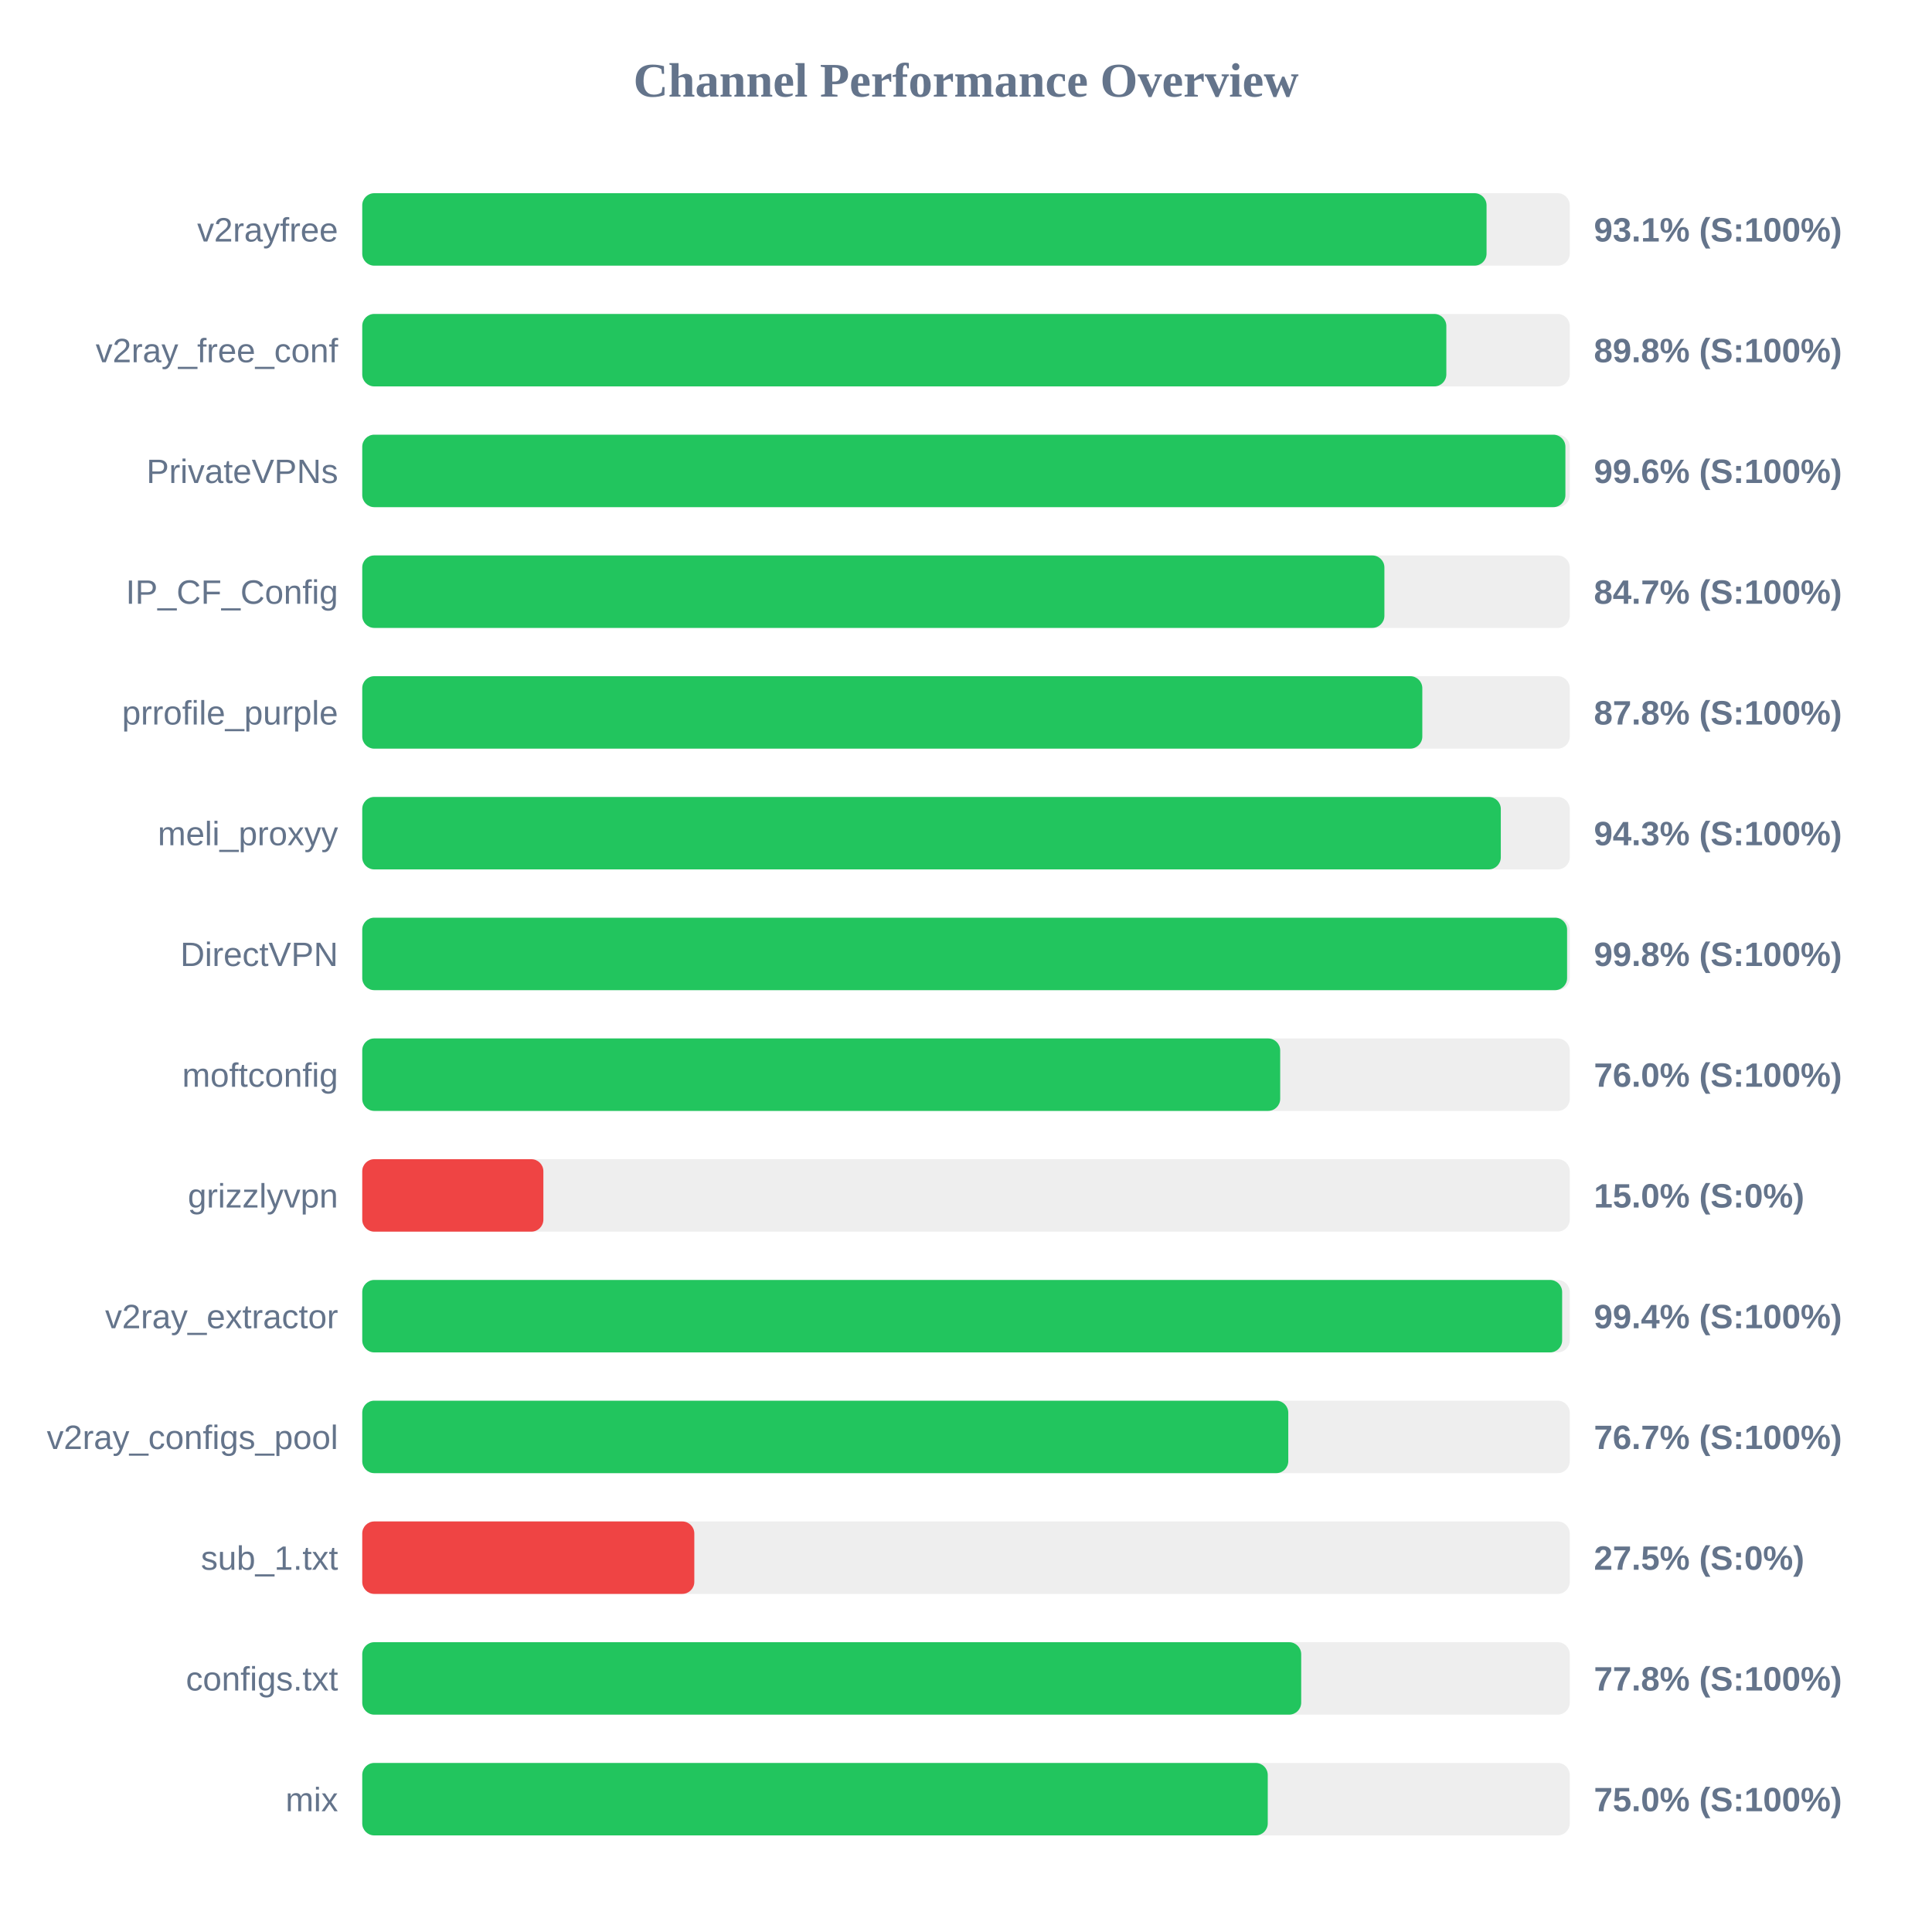
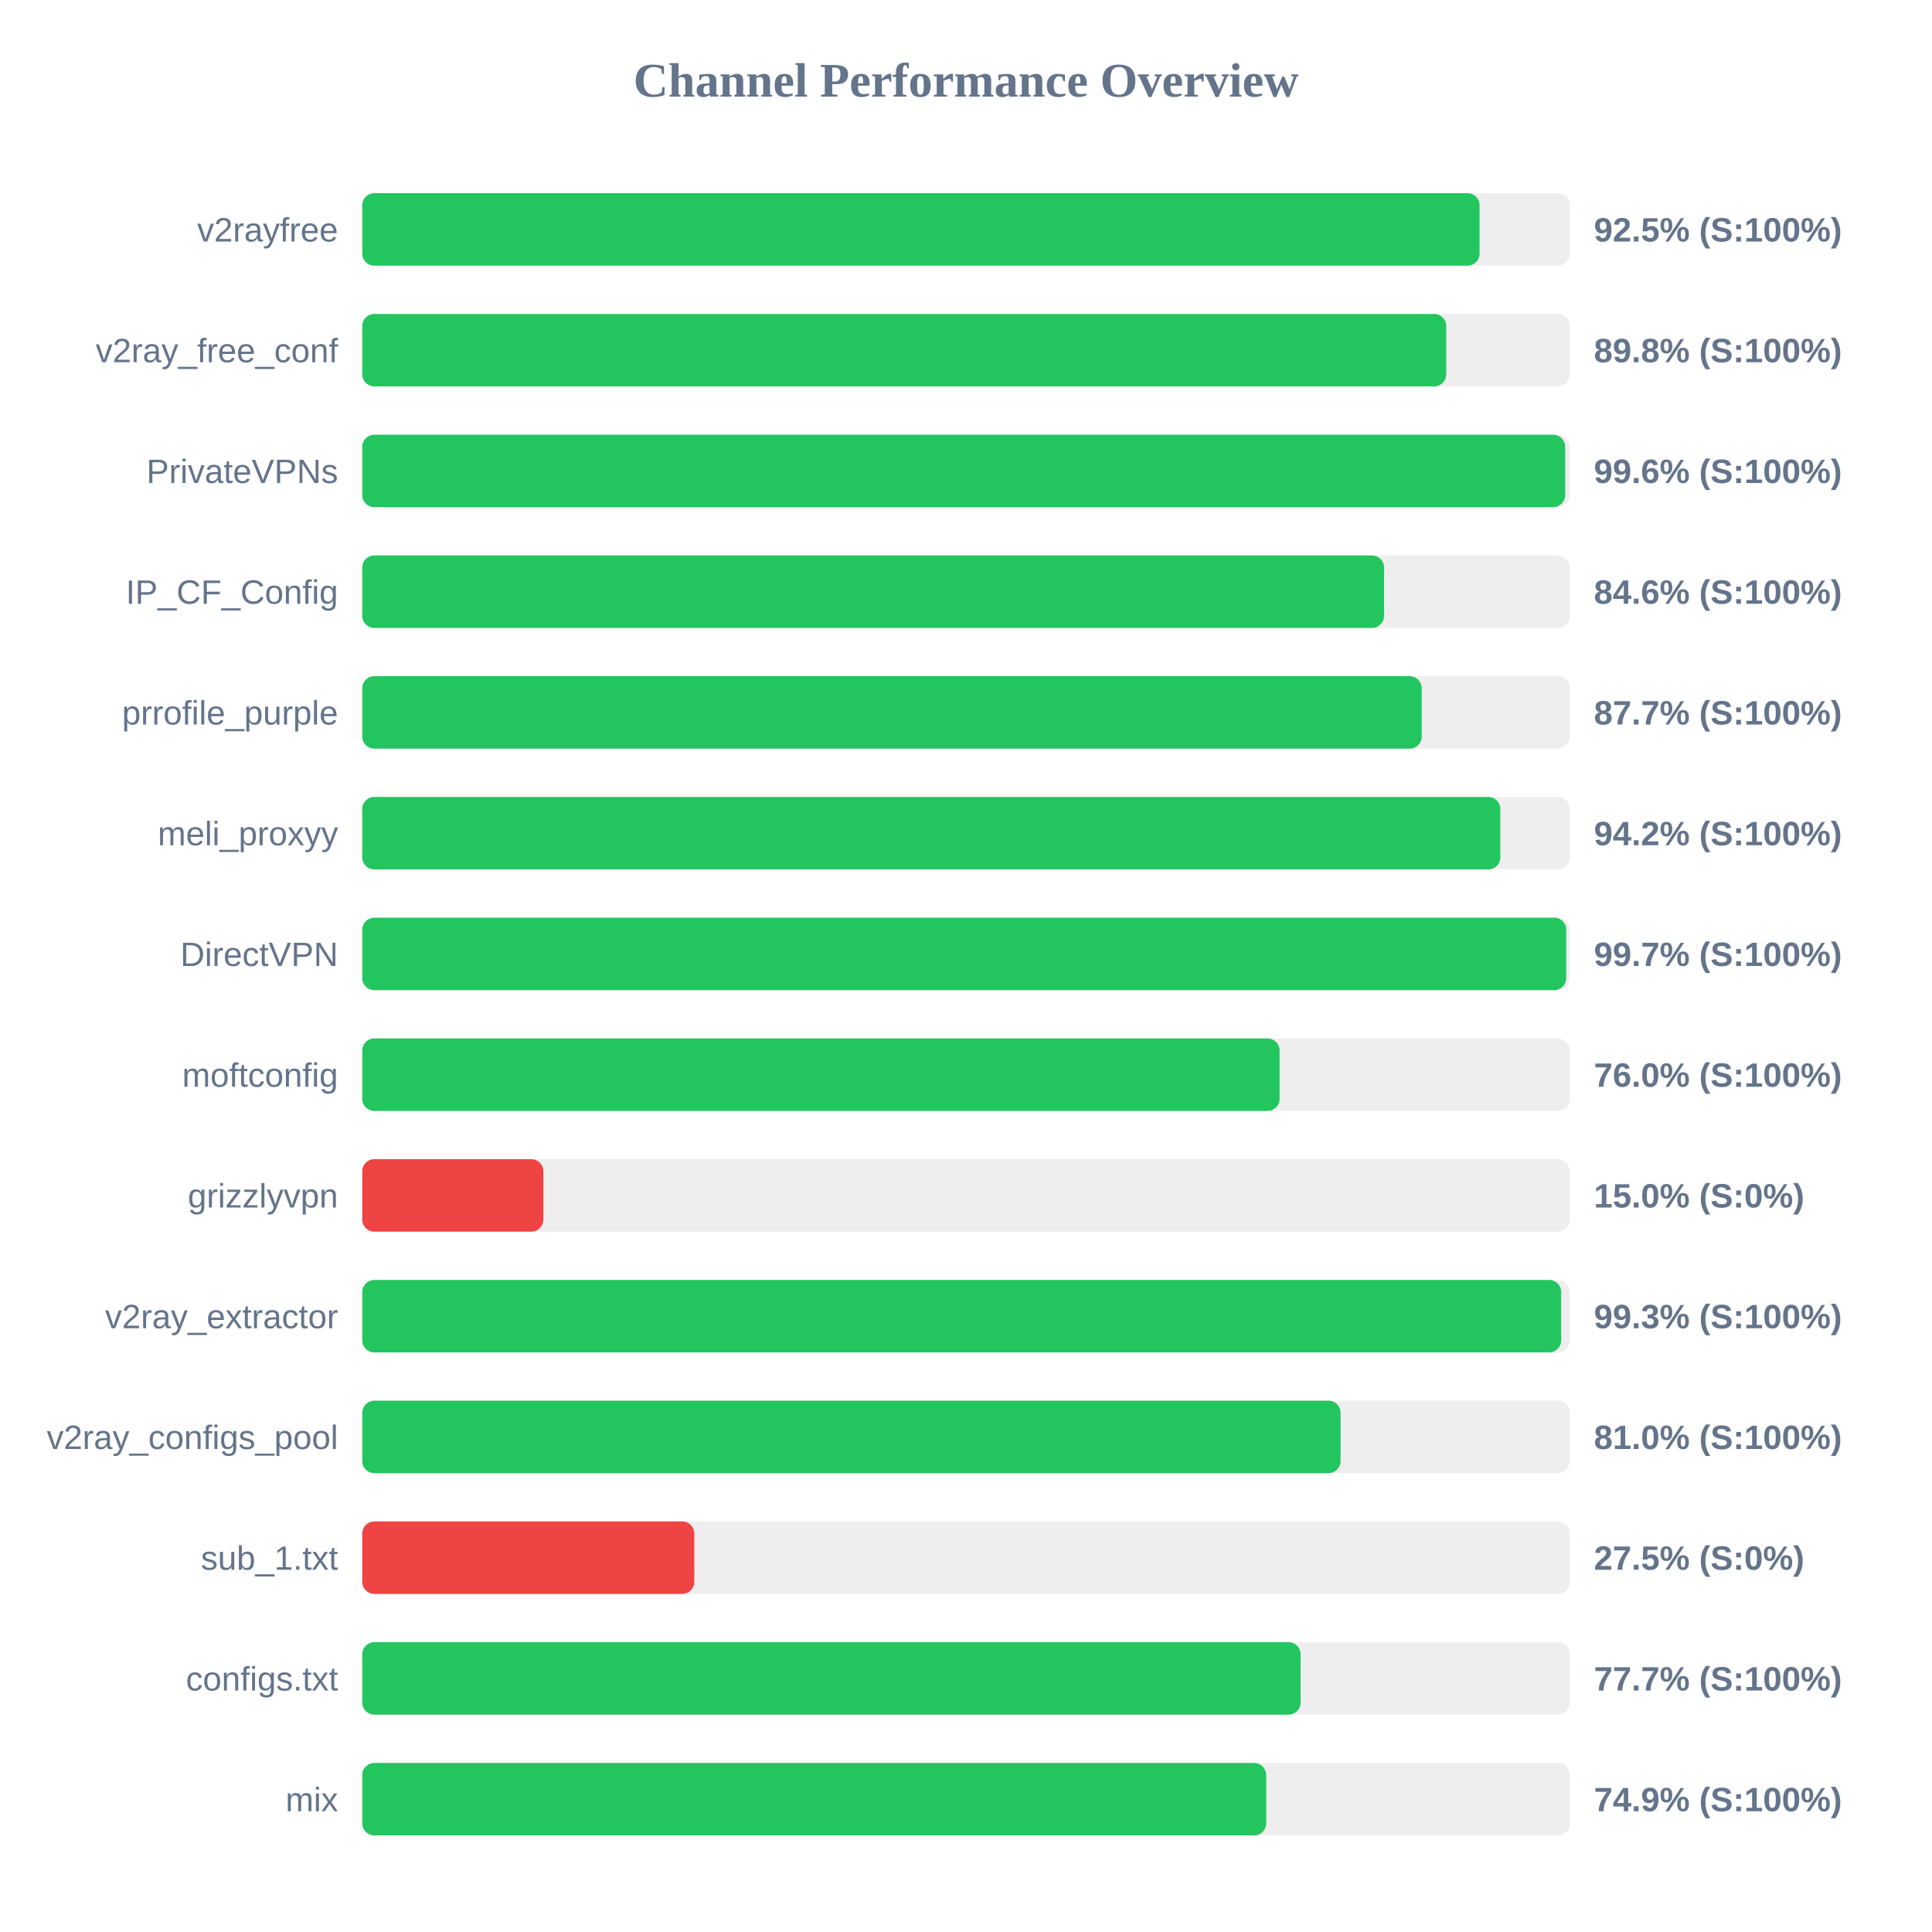
<svg xmlns="http://www.w3.org/2000/svg" width="800" height="800" version="1.1">
  <style>
        .row { font: 14px Arial; fill: #64748b; }
        .score { font: bold 14px Arial; fill: #64748b; }
    </style>
  <text x="400" y="40" text-anchor="middle" font-size="20px" font-weight="bold" fill="#64748b">Channel Performance Overview</text>
  <rect x="150" y="80" width="500" height="30" fill="#eee" rx="5" />
-   <rect x="150" y="80" width="465.55" height="30" fill="#22c55e" rx="5" />
+   <rect x="150" y="80" width="462.65" height="30" fill="#22c55e" rx="5" />
  <text x="140" y="100" text-anchor="end" class="row">v2rayfree</text>
-   <text x="660" y="100" text-anchor="start" class="score">93.1% (S:100%)</text>
+   <text x="660" y="100" text-anchor="start" class="score">92.5% (S:100%)</text>
  <rect x="150" y="130" width="500" height="30" fill="#eee" rx="5" />
-   <rect x="150" y="130" width="448.9" height="30" fill="#22c55e" rx="5" />
+   <rect x="150" y="130" width="448.85" height="30" fill="#22c55e" rx="5" />
  <text x="140" y="150" text-anchor="end" class="row">v2ray_free_conf</text>
  <text x="660" y="150" text-anchor="start" class="score">89.8% (S:100%)</text>
  <rect x="150" y="180" width="500" height="30" fill="#eee" rx="5" />
-   <rect x="150" y="180" width="498.2" height="30" fill="#22c55e" rx="5" />
+   <rect x="150" y="180" width="498.1" height="30" fill="#22c55e" rx="5" />
  <text x="140" y="200" text-anchor="end" class="row">PrivateVPNs</text>
  <text x="660" y="200" text-anchor="start" class="score">99.6% (S:100%)</text>
  <rect x="150" y="230" width="500" height="30" fill="#eee" rx="5" />
-   <rect x="150" y="230" width="423.25" height="30" fill="#22c55e" rx="5" />
+   <rect x="150" y="230" width="423.1" height="30" fill="#22c55e" rx="5" />
  <text x="140" y="250" text-anchor="end" class="row">IP_CF_Config</text>
-   <text x="660" y="250" text-anchor="start" class="score">84.7% (S:100%)</text>
+   <text x="660" y="250" text-anchor="start" class="score">84.6% (S:100%)</text>
  <rect x="150" y="280" width="500" height="30" fill="#eee" rx="5" />
-   <rect x="150" y="280" width="438.95" height="30" fill="#22c55e" rx="5" />
+   <rect x="150" y="280" width="438.7" height="30" fill="#22c55e" rx="5" />
  <text x="140" y="300" text-anchor="end" class="row">prrofile_purple</text>
-   <text x="660" y="300" text-anchor="start" class="score">87.8% (S:100%)</text>
+   <text x="660" y="300" text-anchor="start" class="score">87.7% (S:100%)</text>
  <rect x="150" y="330" width="500" height="30" fill="#eee" rx="5" />
-   <rect x="150" y="330" width="471.45" height="30" fill="#22c55e" rx="5" />
+   <rect x="150" y="330" width="471.25" height="30" fill="#22c55e" rx="5" />
  <text x="140" y="350" text-anchor="end" class="row">meli_proxyy</text>
-   <text x="660" y="350" text-anchor="start" class="score">94.3% (S:100%)</text>
+   <text x="660" y="350" text-anchor="start" class="score">94.2% (S:100%)</text>
  <rect x="150" y="380" width="500" height="30" fill="#eee" rx="5" />
-   <rect x="150" y="380" width="498.9" height="30" fill="#22c55e" rx="5" />
+   <rect x="150" y="380" width="498.55" height="30" fill="#22c55e" rx="5" />
  <text x="140" y="400" text-anchor="end" class="row">DirectVPN</text>
-   <text x="660" y="400" text-anchor="start" class="score">99.8% (S:100%)</text>
+   <text x="660" y="400" text-anchor="start" class="score">99.7% (S:100%)</text>
  <rect x="150" y="430" width="500" height="30" fill="#eee" rx="5" />
-   <rect x="150" y="430" width="380.1" height="30" fill="#22c55e" rx="5" />
+   <rect x="150" y="430" width="379.85" height="30" fill="#22c55e" rx="5" />
  <text x="140" y="450" text-anchor="end" class="row">moftconfig</text>
  <text x="660" y="450" text-anchor="start" class="score">76.0% (S:100%)</text>
  <rect x="150" y="480" width="500" height="30" fill="#eee" rx="5" />
  <rect x="150" y="480" width="75.0" height="30" fill="#ef4444" rx="5" />
  <text x="140" y="500" text-anchor="end" class="row">grizzlyvpn</text>
  <text x="660" y="500" text-anchor="start" class="score">15.0% (S:0%)</text>
  <rect x="150" y="530" width="500" height="30" fill="#eee" rx="5" />
-   <rect x="150" y="530" width="496.85" height="30" fill="#22c55e" rx="5" />
+   <rect x="150" y="530" width="496.45" height="30" fill="#22c55e" rx="5" />
  <text x="140" y="550" text-anchor="end" class="row">v2ray_extractor</text>
-   <text x="660" y="550" text-anchor="start" class="score">99.4% (S:100%)</text>
+   <text x="660" y="550" text-anchor="start" class="score">99.3% (S:100%)</text>
  <rect x="150" y="580" width="500" height="30" fill="#eee" rx="5" />
-   <rect x="150" y="580" width="383.45" height="30" fill="#22c55e" rx="5" />
+   <rect x="150" y="580" width="405.1" height="30" fill="#22c55e" rx="5" />
  <text x="140" y="600" text-anchor="end" class="row">v2ray_configs_pool</text>
-   <text x="660" y="600" text-anchor="start" class="score">76.7% (S:100%)</text>
+   <text x="660" y="600" text-anchor="start" class="score">81.0% (S:100%)</text>
  <rect x="150" y="630" width="500" height="30" fill="#eee" rx="5" />
  <rect x="150" y="630" width="137.5" height="30" fill="#ef4444" rx="5" />
  <text x="140" y="650" text-anchor="end" class="row">sub_1.txt</text>
  <text x="660" y="650" text-anchor="start" class="score">27.5% (S:0%)</text>
  <rect x="150" y="680" width="500" height="30" fill="#eee" rx="5" />
-   <rect x="150" y="680" width="388.8" height="30" fill="#22c55e" rx="5" />
+   <rect x="150" y="680" width="388.55" height="30" fill="#22c55e" rx="5" />
  <text x="140" y="700" text-anchor="end" class="row">configs.txt</text>
-   <text x="660" y="700" text-anchor="start" class="score">77.8% (S:100%)</text>
+   <text x="660" y="700" text-anchor="start" class="score">77.7% (S:100%)</text>
  <rect x="150" y="730" width="500" height="30" fill="#eee" rx="5" />
-   <rect x="150" y="730" width="374.95" height="30" fill="#22c55e" rx="5" />
+   <rect x="150" y="730" width="374.3" height="30" fill="#22c55e" rx="5" />
  <text x="140" y="750" text-anchor="end" class="row">mix</text>
-   <text x="660" y="750" text-anchor="start" class="score">75.0% (S:100%)</text>
+   <text x="660" y="750" text-anchor="start" class="score">74.9% (S:100%)</text>
</svg>
